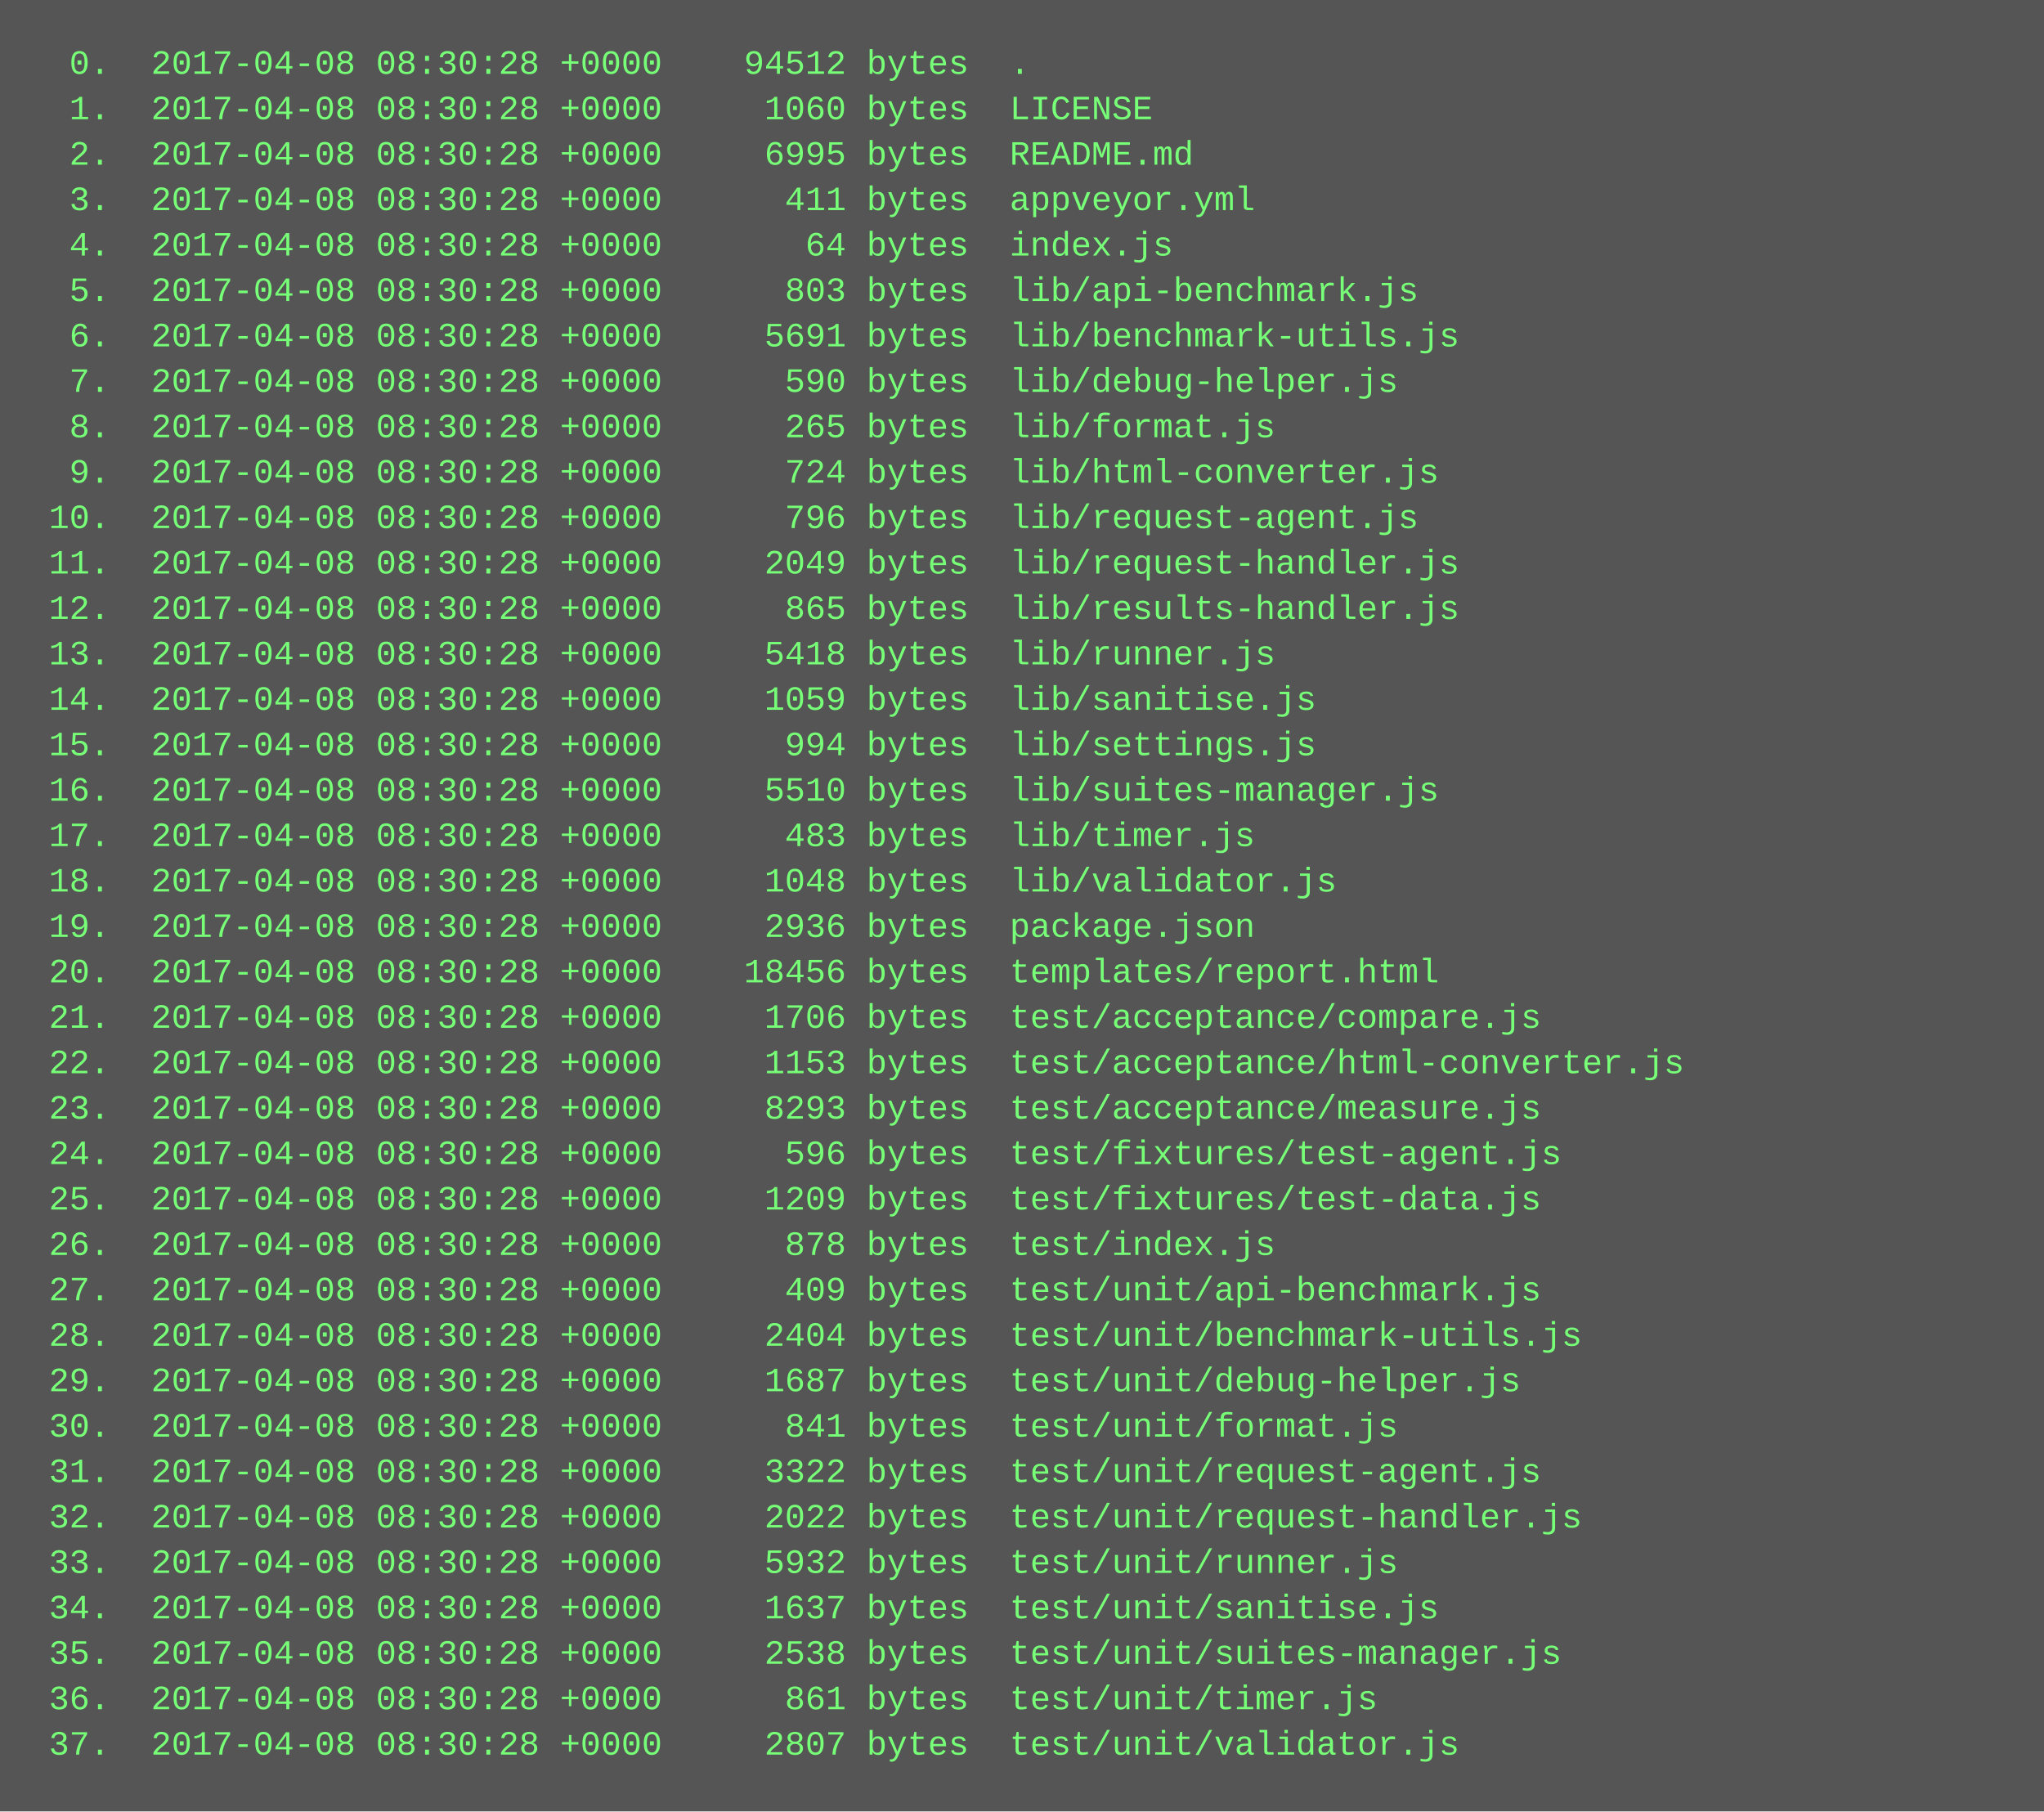
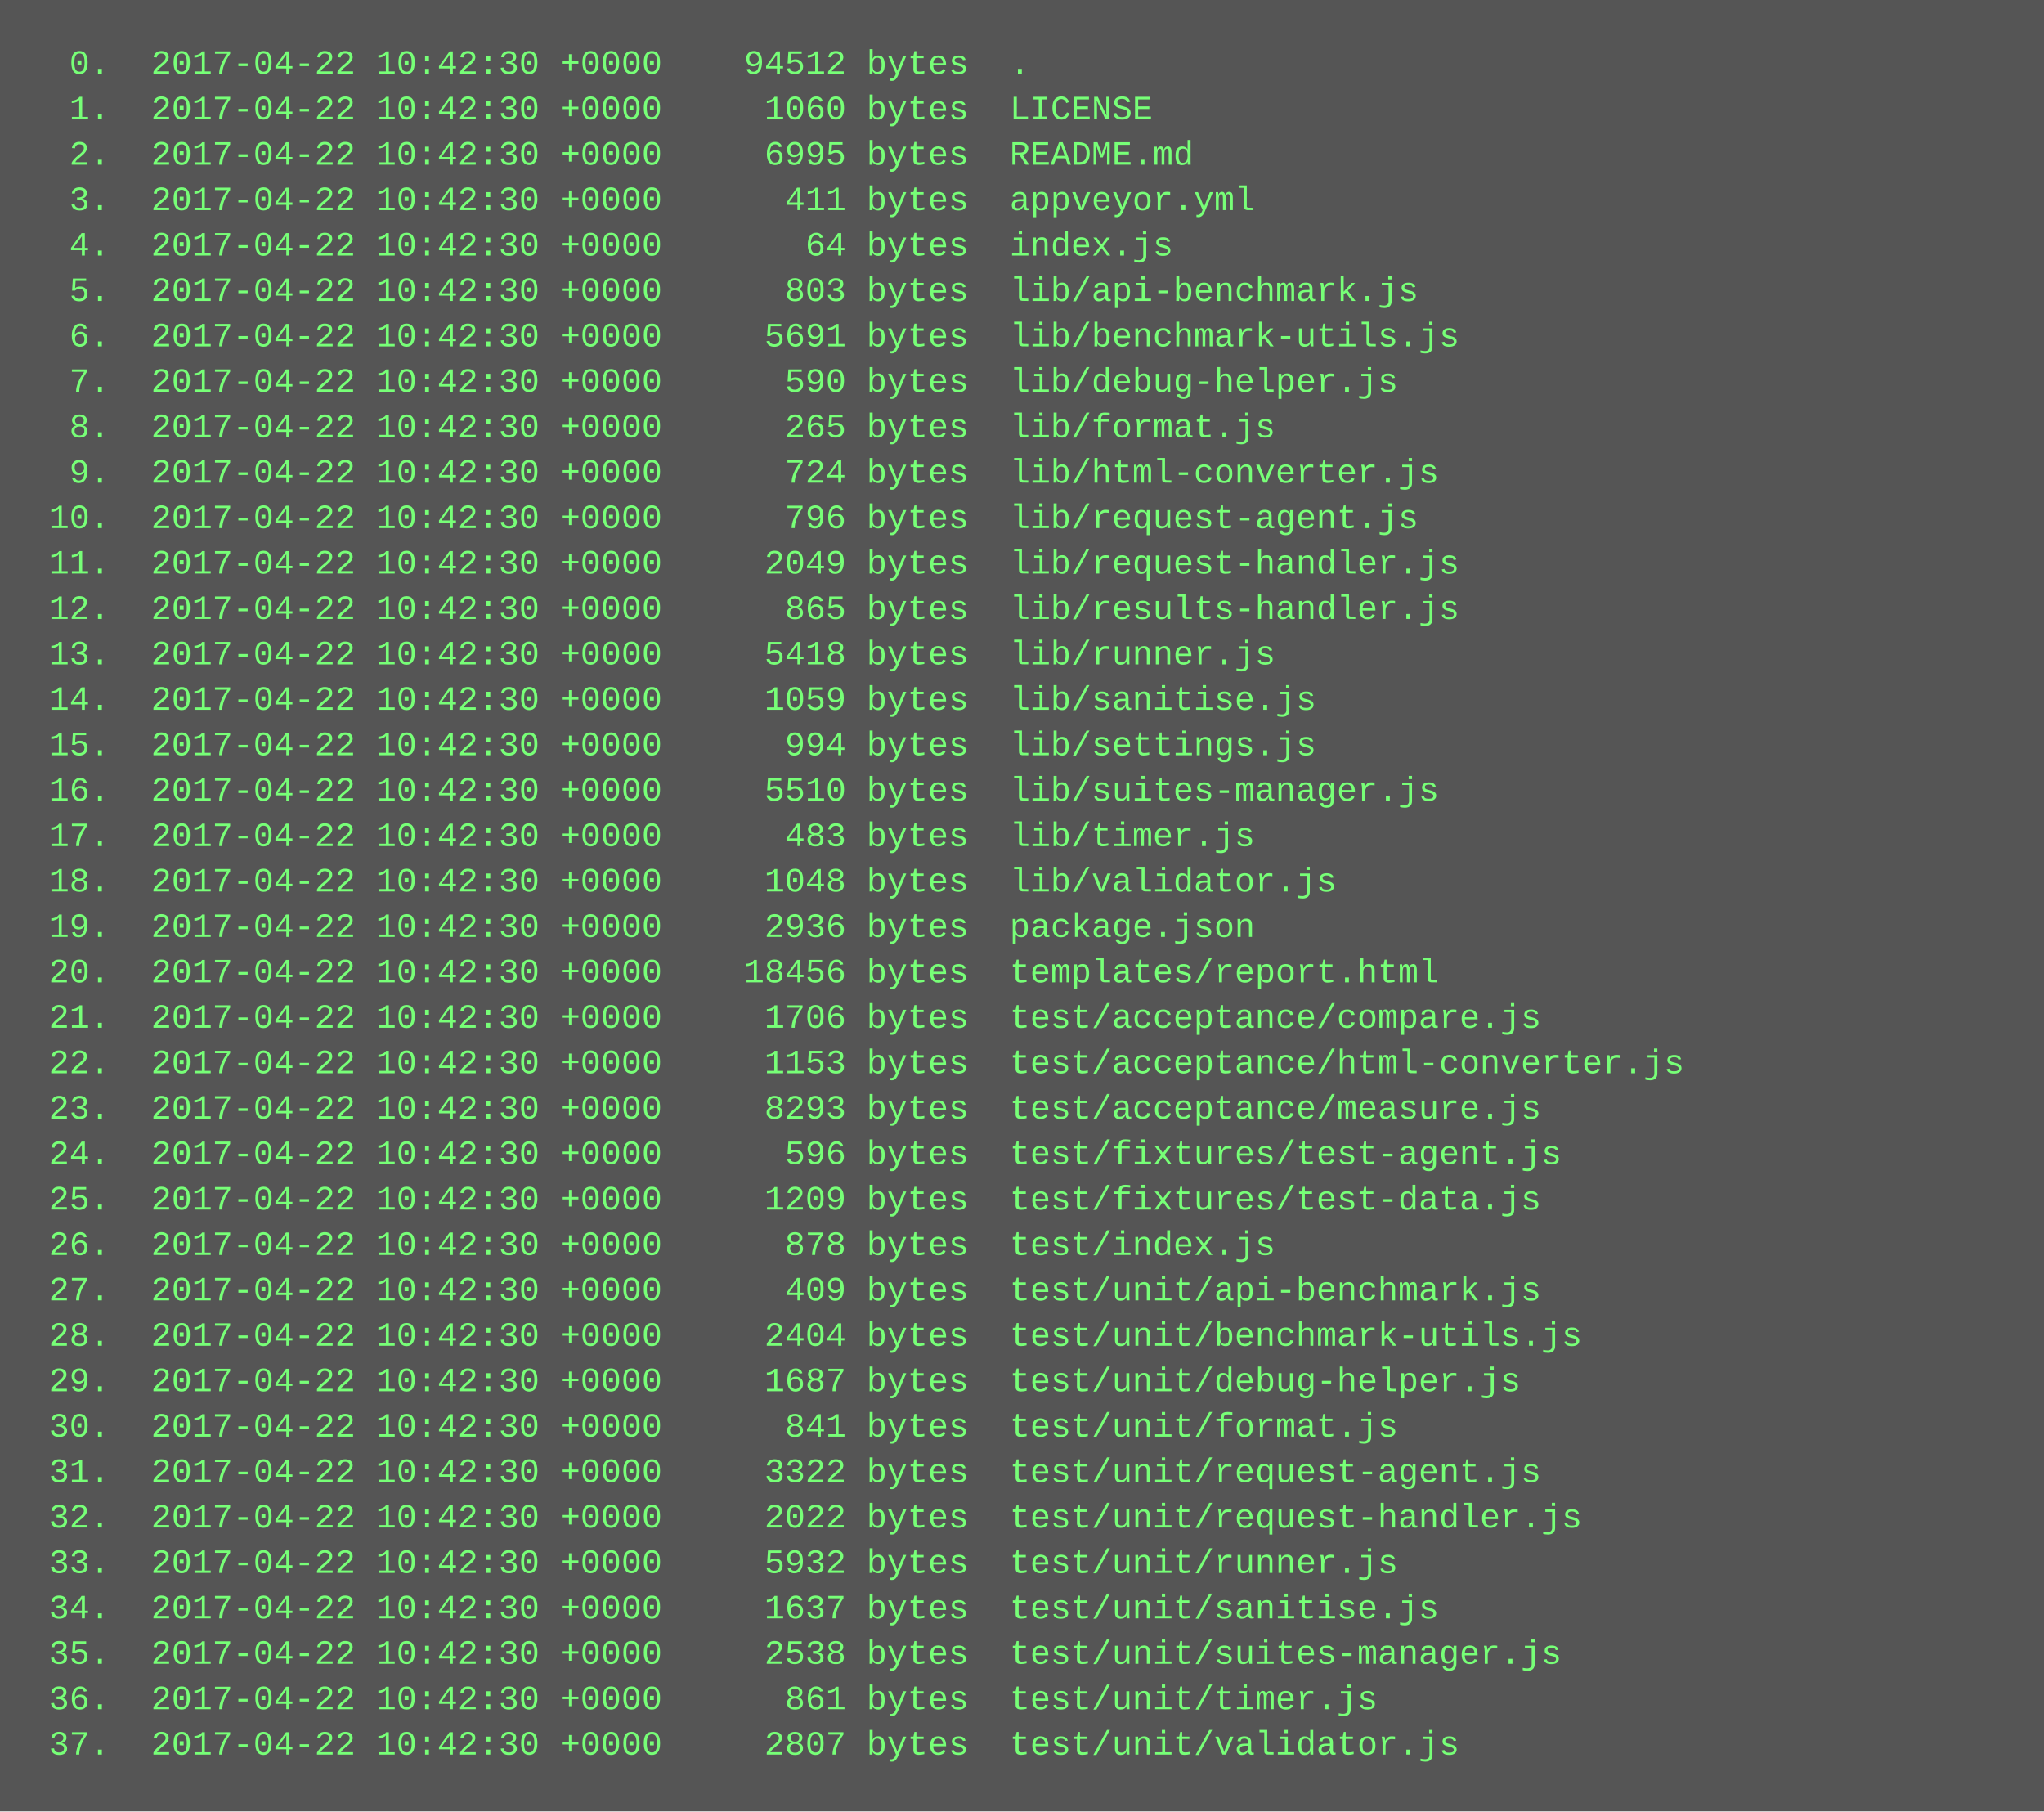
<svg xmlns="http://www.w3.org/2000/svg" height="638" width="720">
  <rect height="638" fill="#555" width="720" />
  <text fill="#7f7" font-family="Courier New" font-size="12" xml:space="preserve">
-     <tspan x="10" y="26">  0.  2017-04-08 08:30:28 +0000    94512 bytes  .</tspan>
-     <tspan x="10" y="42">  1.  2017-04-08 08:30:28 +0000     1060 bytes  LICENSE</tspan>
-     <tspan x="10" y="58">  2.  2017-04-08 08:30:28 +0000     6995 bytes  README.md</tspan>
-     <tspan x="10" y="74">  3.  2017-04-08 08:30:28 +0000      411 bytes  appveyor.yml</tspan>
-     <tspan x="10" y="90">  4.  2017-04-08 08:30:28 +0000       64 bytes  index.js</tspan>
-     <tspan x="10" y="106">  5.  2017-04-08 08:30:28 +0000      803 bytes  lib/api-benchmark.js</tspan>
-     <tspan x="10" y="122">  6.  2017-04-08 08:30:28 +0000     5691 bytes  lib/benchmark-utils.js</tspan>
-     <tspan x="10" y="138">  7.  2017-04-08 08:30:28 +0000      590 bytes  lib/debug-helper.js</tspan>
-     <tspan x="10" y="154">  8.  2017-04-08 08:30:28 +0000      265 bytes  lib/format.js</tspan>
-     <tspan x="10" y="170">  9.  2017-04-08 08:30:28 +0000      724 bytes  lib/html-converter.js</tspan>
-     <tspan x="10" y="186"> 10.  2017-04-08 08:30:28 +0000      796 bytes  lib/request-agent.js</tspan>
-     <tspan x="10" y="202"> 11.  2017-04-08 08:30:28 +0000     2049 bytes  lib/request-handler.js</tspan>
-     <tspan x="10" y="218"> 12.  2017-04-08 08:30:28 +0000      865 bytes  lib/results-handler.js</tspan>
-     <tspan x="10" y="234"> 13.  2017-04-08 08:30:28 +0000     5418 bytes  lib/runner.js</tspan>
-     <tspan x="10" y="250"> 14.  2017-04-08 08:30:28 +0000     1059 bytes  lib/sanitise.js</tspan>
-     <tspan x="10" y="266"> 15.  2017-04-08 08:30:28 +0000      994 bytes  lib/settings.js</tspan>
-     <tspan x="10" y="282"> 16.  2017-04-08 08:30:28 +0000     5510 bytes  lib/suites-manager.js</tspan>
-     <tspan x="10" y="298"> 17.  2017-04-08 08:30:28 +0000      483 bytes  lib/timer.js</tspan>
-     <tspan x="10" y="314"> 18.  2017-04-08 08:30:28 +0000     1048 bytes  lib/validator.js</tspan>
-     <tspan x="10" y="330"> 19.  2017-04-08 08:30:28 +0000     2936 bytes  package.json</tspan>
-     <tspan x="10" y="346"> 20.  2017-04-08 08:30:28 +0000    18456 bytes  templates/report.html</tspan>
-     <tspan x="10" y="362"> 21.  2017-04-08 08:30:28 +0000     1706 bytes  test/acceptance/compare.js</tspan>
-     <tspan x="10" y="378"> 22.  2017-04-08 08:30:28 +0000     1153 bytes  test/acceptance/html-converter.js</tspan>
-     <tspan x="10" y="394"> 23.  2017-04-08 08:30:28 +0000     8293 bytes  test/acceptance/measure.js</tspan>
-     <tspan x="10" y="410"> 24.  2017-04-08 08:30:28 +0000      596 bytes  test/fixtures/test-agent.js</tspan>
-     <tspan x="10" y="426"> 25.  2017-04-08 08:30:28 +0000     1209 bytes  test/fixtures/test-data.js</tspan>
-     <tspan x="10" y="442"> 26.  2017-04-08 08:30:28 +0000      878 bytes  test/index.js</tspan>
-     <tspan x="10" y="458"> 27.  2017-04-08 08:30:28 +0000      409 bytes  test/unit/api-benchmark.js</tspan>
-     <tspan x="10" y="474"> 28.  2017-04-08 08:30:28 +0000     2404 bytes  test/unit/benchmark-utils.js</tspan>
-     <tspan x="10" y="490"> 29.  2017-04-08 08:30:28 +0000     1687 bytes  test/unit/debug-helper.js</tspan>
-     <tspan x="10" y="506"> 30.  2017-04-08 08:30:28 +0000      841 bytes  test/unit/format.js</tspan>
-     <tspan x="10" y="522"> 31.  2017-04-08 08:30:28 +0000     3322 bytes  test/unit/request-agent.js</tspan>
-     <tspan x="10" y="538"> 32.  2017-04-08 08:30:28 +0000     2022 bytes  test/unit/request-handler.js</tspan>
-     <tspan x="10" y="554"> 33.  2017-04-08 08:30:28 +0000     5932 bytes  test/unit/runner.js</tspan>
-     <tspan x="10" y="570"> 34.  2017-04-08 08:30:28 +0000     1637 bytes  test/unit/sanitise.js</tspan>
-     <tspan x="10" y="586"> 35.  2017-04-08 08:30:28 +0000     2538 bytes  test/unit/suites-manager.js</tspan>
-     <tspan x="10" y="602"> 36.  2017-04-08 08:30:28 +0000      861 bytes  test/unit/timer.js</tspan>
-     <tspan x="10" y="618"> 37.  2017-04-08 08:30:28 +0000     2807 bytes  test/unit/validator.js</tspan>
+     <tspan x="10" y="26">  0.  2017-04-22 10:42:30 +0000    94512 bytes  .</tspan>
+     <tspan x="10" y="42">  1.  2017-04-22 10:42:30 +0000     1060 bytes  LICENSE</tspan>
+     <tspan x="10" y="58">  2.  2017-04-22 10:42:30 +0000     6995 bytes  README.md</tspan>
+     <tspan x="10" y="74">  3.  2017-04-22 10:42:30 +0000      411 bytes  appveyor.yml</tspan>
+     <tspan x="10" y="90">  4.  2017-04-22 10:42:30 +0000       64 bytes  index.js</tspan>
+     <tspan x="10" y="106">  5.  2017-04-22 10:42:30 +0000      803 bytes  lib/api-benchmark.js</tspan>
+     <tspan x="10" y="122">  6.  2017-04-22 10:42:30 +0000     5691 bytes  lib/benchmark-utils.js</tspan>
+     <tspan x="10" y="138">  7.  2017-04-22 10:42:30 +0000      590 bytes  lib/debug-helper.js</tspan>
+     <tspan x="10" y="154">  8.  2017-04-22 10:42:30 +0000      265 bytes  lib/format.js</tspan>
+     <tspan x="10" y="170">  9.  2017-04-22 10:42:30 +0000      724 bytes  lib/html-converter.js</tspan>
+     <tspan x="10" y="186"> 10.  2017-04-22 10:42:30 +0000      796 bytes  lib/request-agent.js</tspan>
+     <tspan x="10" y="202"> 11.  2017-04-22 10:42:30 +0000     2049 bytes  lib/request-handler.js</tspan>
+     <tspan x="10" y="218"> 12.  2017-04-22 10:42:30 +0000      865 bytes  lib/results-handler.js</tspan>
+     <tspan x="10" y="234"> 13.  2017-04-22 10:42:30 +0000     5418 bytes  lib/runner.js</tspan>
+     <tspan x="10" y="250"> 14.  2017-04-22 10:42:30 +0000     1059 bytes  lib/sanitise.js</tspan>
+     <tspan x="10" y="266"> 15.  2017-04-22 10:42:30 +0000      994 bytes  lib/settings.js</tspan>
+     <tspan x="10" y="282"> 16.  2017-04-22 10:42:30 +0000     5510 bytes  lib/suites-manager.js</tspan>
+     <tspan x="10" y="298"> 17.  2017-04-22 10:42:30 +0000      483 bytes  lib/timer.js</tspan>
+     <tspan x="10" y="314"> 18.  2017-04-22 10:42:30 +0000     1048 bytes  lib/validator.js</tspan>
+     <tspan x="10" y="330"> 19.  2017-04-22 10:42:30 +0000     2936 bytes  package.json</tspan>
+     <tspan x="10" y="346"> 20.  2017-04-22 10:42:30 +0000    18456 bytes  templates/report.html</tspan>
+     <tspan x="10" y="362"> 21.  2017-04-22 10:42:30 +0000     1706 bytes  test/acceptance/compare.js</tspan>
+     <tspan x="10" y="378"> 22.  2017-04-22 10:42:30 +0000     1153 bytes  test/acceptance/html-converter.js</tspan>
+     <tspan x="10" y="394"> 23.  2017-04-22 10:42:30 +0000     8293 bytes  test/acceptance/measure.js</tspan>
+     <tspan x="10" y="410"> 24.  2017-04-22 10:42:30 +0000      596 bytes  test/fixtures/test-agent.js</tspan>
+     <tspan x="10" y="426"> 25.  2017-04-22 10:42:30 +0000     1209 bytes  test/fixtures/test-data.js</tspan>
+     <tspan x="10" y="442"> 26.  2017-04-22 10:42:30 +0000      878 bytes  test/index.js</tspan>
+     <tspan x="10" y="458"> 27.  2017-04-22 10:42:30 +0000      409 bytes  test/unit/api-benchmark.js</tspan>
+     <tspan x="10" y="474"> 28.  2017-04-22 10:42:30 +0000     2404 bytes  test/unit/benchmark-utils.js</tspan>
+     <tspan x="10" y="490"> 29.  2017-04-22 10:42:30 +0000     1687 bytes  test/unit/debug-helper.js</tspan>
+     <tspan x="10" y="506"> 30.  2017-04-22 10:42:30 +0000      841 bytes  test/unit/format.js</tspan>
+     <tspan x="10" y="522"> 31.  2017-04-22 10:42:30 +0000     3322 bytes  test/unit/request-agent.js</tspan>
+     <tspan x="10" y="538"> 32.  2017-04-22 10:42:30 +0000     2022 bytes  test/unit/request-handler.js</tspan>
+     <tspan x="10" y="554"> 33.  2017-04-22 10:42:30 +0000     5932 bytes  test/unit/runner.js</tspan>
+     <tspan x="10" y="570"> 34.  2017-04-22 10:42:30 +0000     1637 bytes  test/unit/sanitise.js</tspan>
+     <tspan x="10" y="586"> 35.  2017-04-22 10:42:30 +0000     2538 bytes  test/unit/suites-manager.js</tspan>
+     <tspan x="10" y="602"> 36.  2017-04-22 10:42:30 +0000      861 bytes  test/unit/timer.js</tspan>
+     <tspan x="10" y="618"> 37.  2017-04-22 10:42:30 +0000     2807 bytes  test/unit/validator.js</tspan>
  </text>
</svg>
